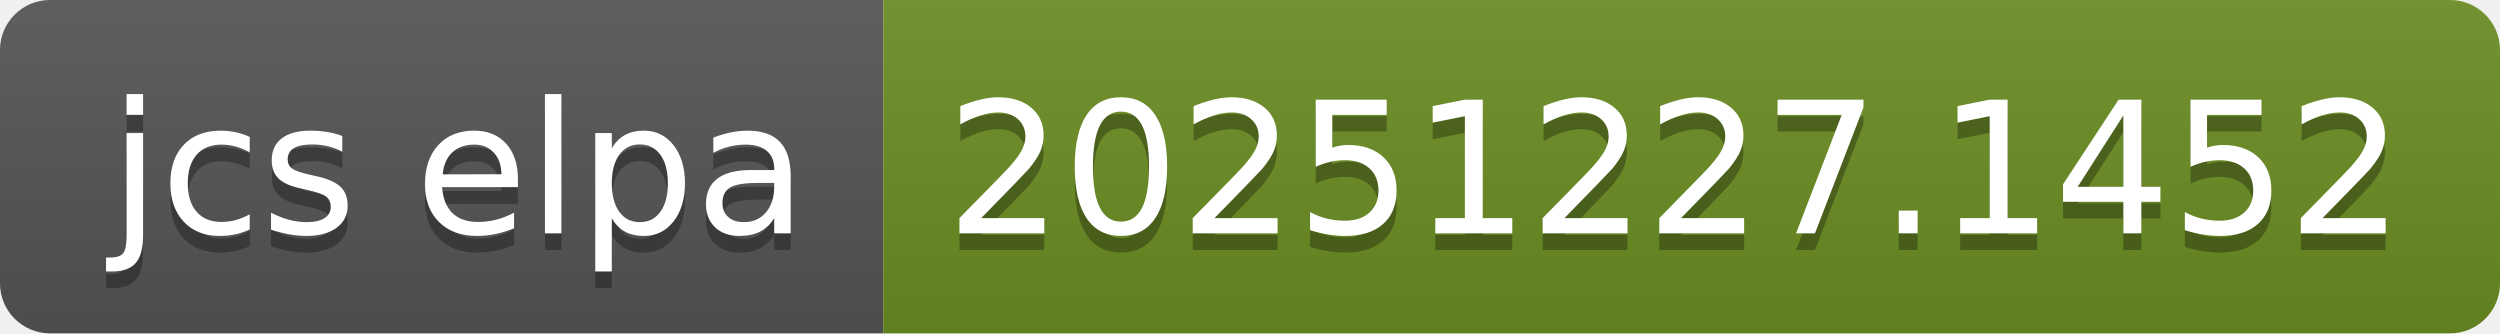
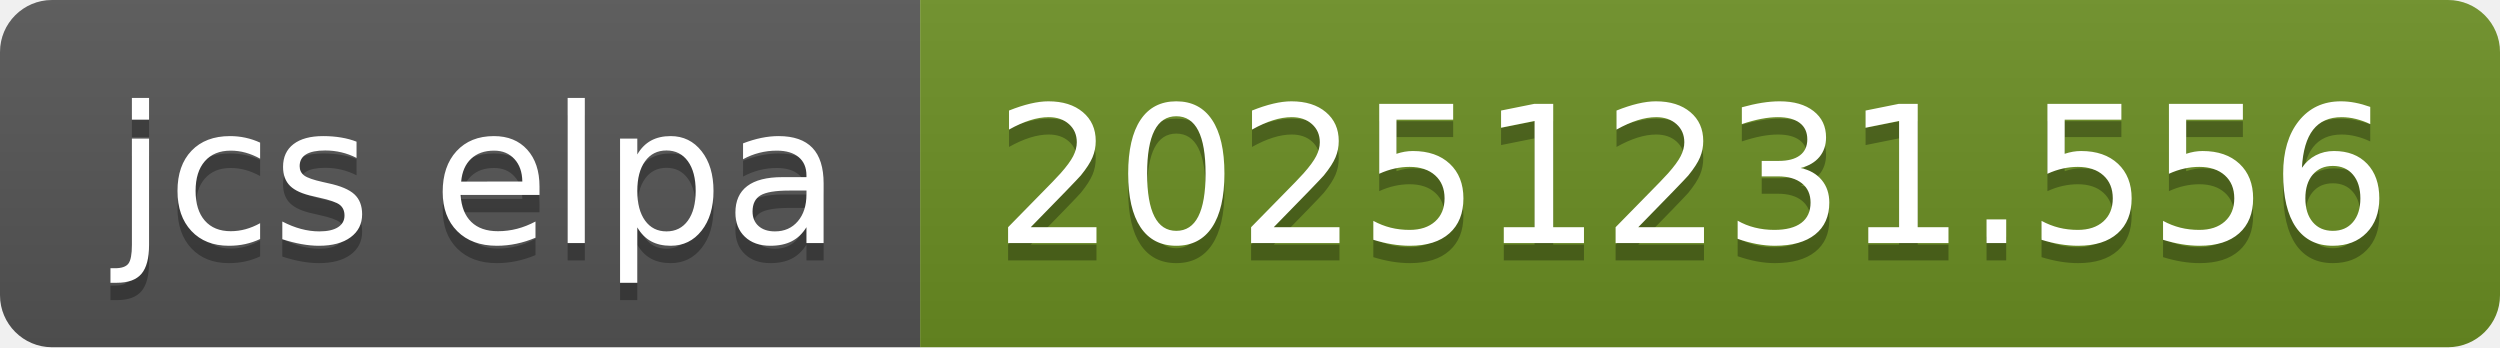
- <svg xmlns="http://www.w3.org/2000/svg" width="150" height="20" role="img" aria-label="jcs elpa: 20251227.1452">
+ <svg xmlns="http://www.w3.org/2000/svg" width="144" height="20" role="img" aria-label="jcs elpa: 20251231.556">
  <linearGradient id="s" x2="0" y2="100%">
    <stop offset="0" stop-color="#bbb" stop-opacity=".1" />
    <stop offset="1" stop-opacity=".1" />
  </linearGradient>
  <clipPath id="r">
-     <rect width="150" height="20" rx="3" fill="#fff" />
+     <rect width="144" height="20" rx="3" fill="#fff" />
  </clipPath>
  <g clip-path="url(#r)">
    <rect width="53" height="20" fill="#555" />
-     <rect x="53" width="97" height="20" fill="#6b8e23" />
-     <rect width="150" height="20" fill="url(#s)" />
+     <rect x="53" width="91" height="20" fill="#6b8e23" />
+     <rect width="144" height="20" fill="url(#s)" />
  </g>
  <g fill="#fff" text-anchor="middle" font-family="Verdana,Geneva,DejaVu Sans,sans-serif" text-rendering="geometricPrecision" font-size="110">
    <text aria-hidden="true" x="275" y="150" fill="#010101" fill-opacity=".3" transform="scale(.1)" textLength="430">jcs elpa</text>
    <text x="275" y="140" transform="scale(.1)" fill="#fff" textLength="430">jcs elpa</text>
-     <text aria-hidden="true" x="1005" y="150" fill="#010101" fill-opacity=".3" transform="scale(.1)" textLength="870">20251227.1452</text>
-     <text x="1005" y="140" transform="scale(.1)" fill="#fff" textLength="870">20251227.1452</text>
+     <text aria-hidden="true" x="975" y="150" fill="#010101" fill-opacity=".3" transform="scale(.1)" textLength="810">20251231.556</text>
+     <text x="975" y="140" transform="scale(.1)" fill="#fff" textLength="810">20251231.556</text>
  </g>
</svg>
